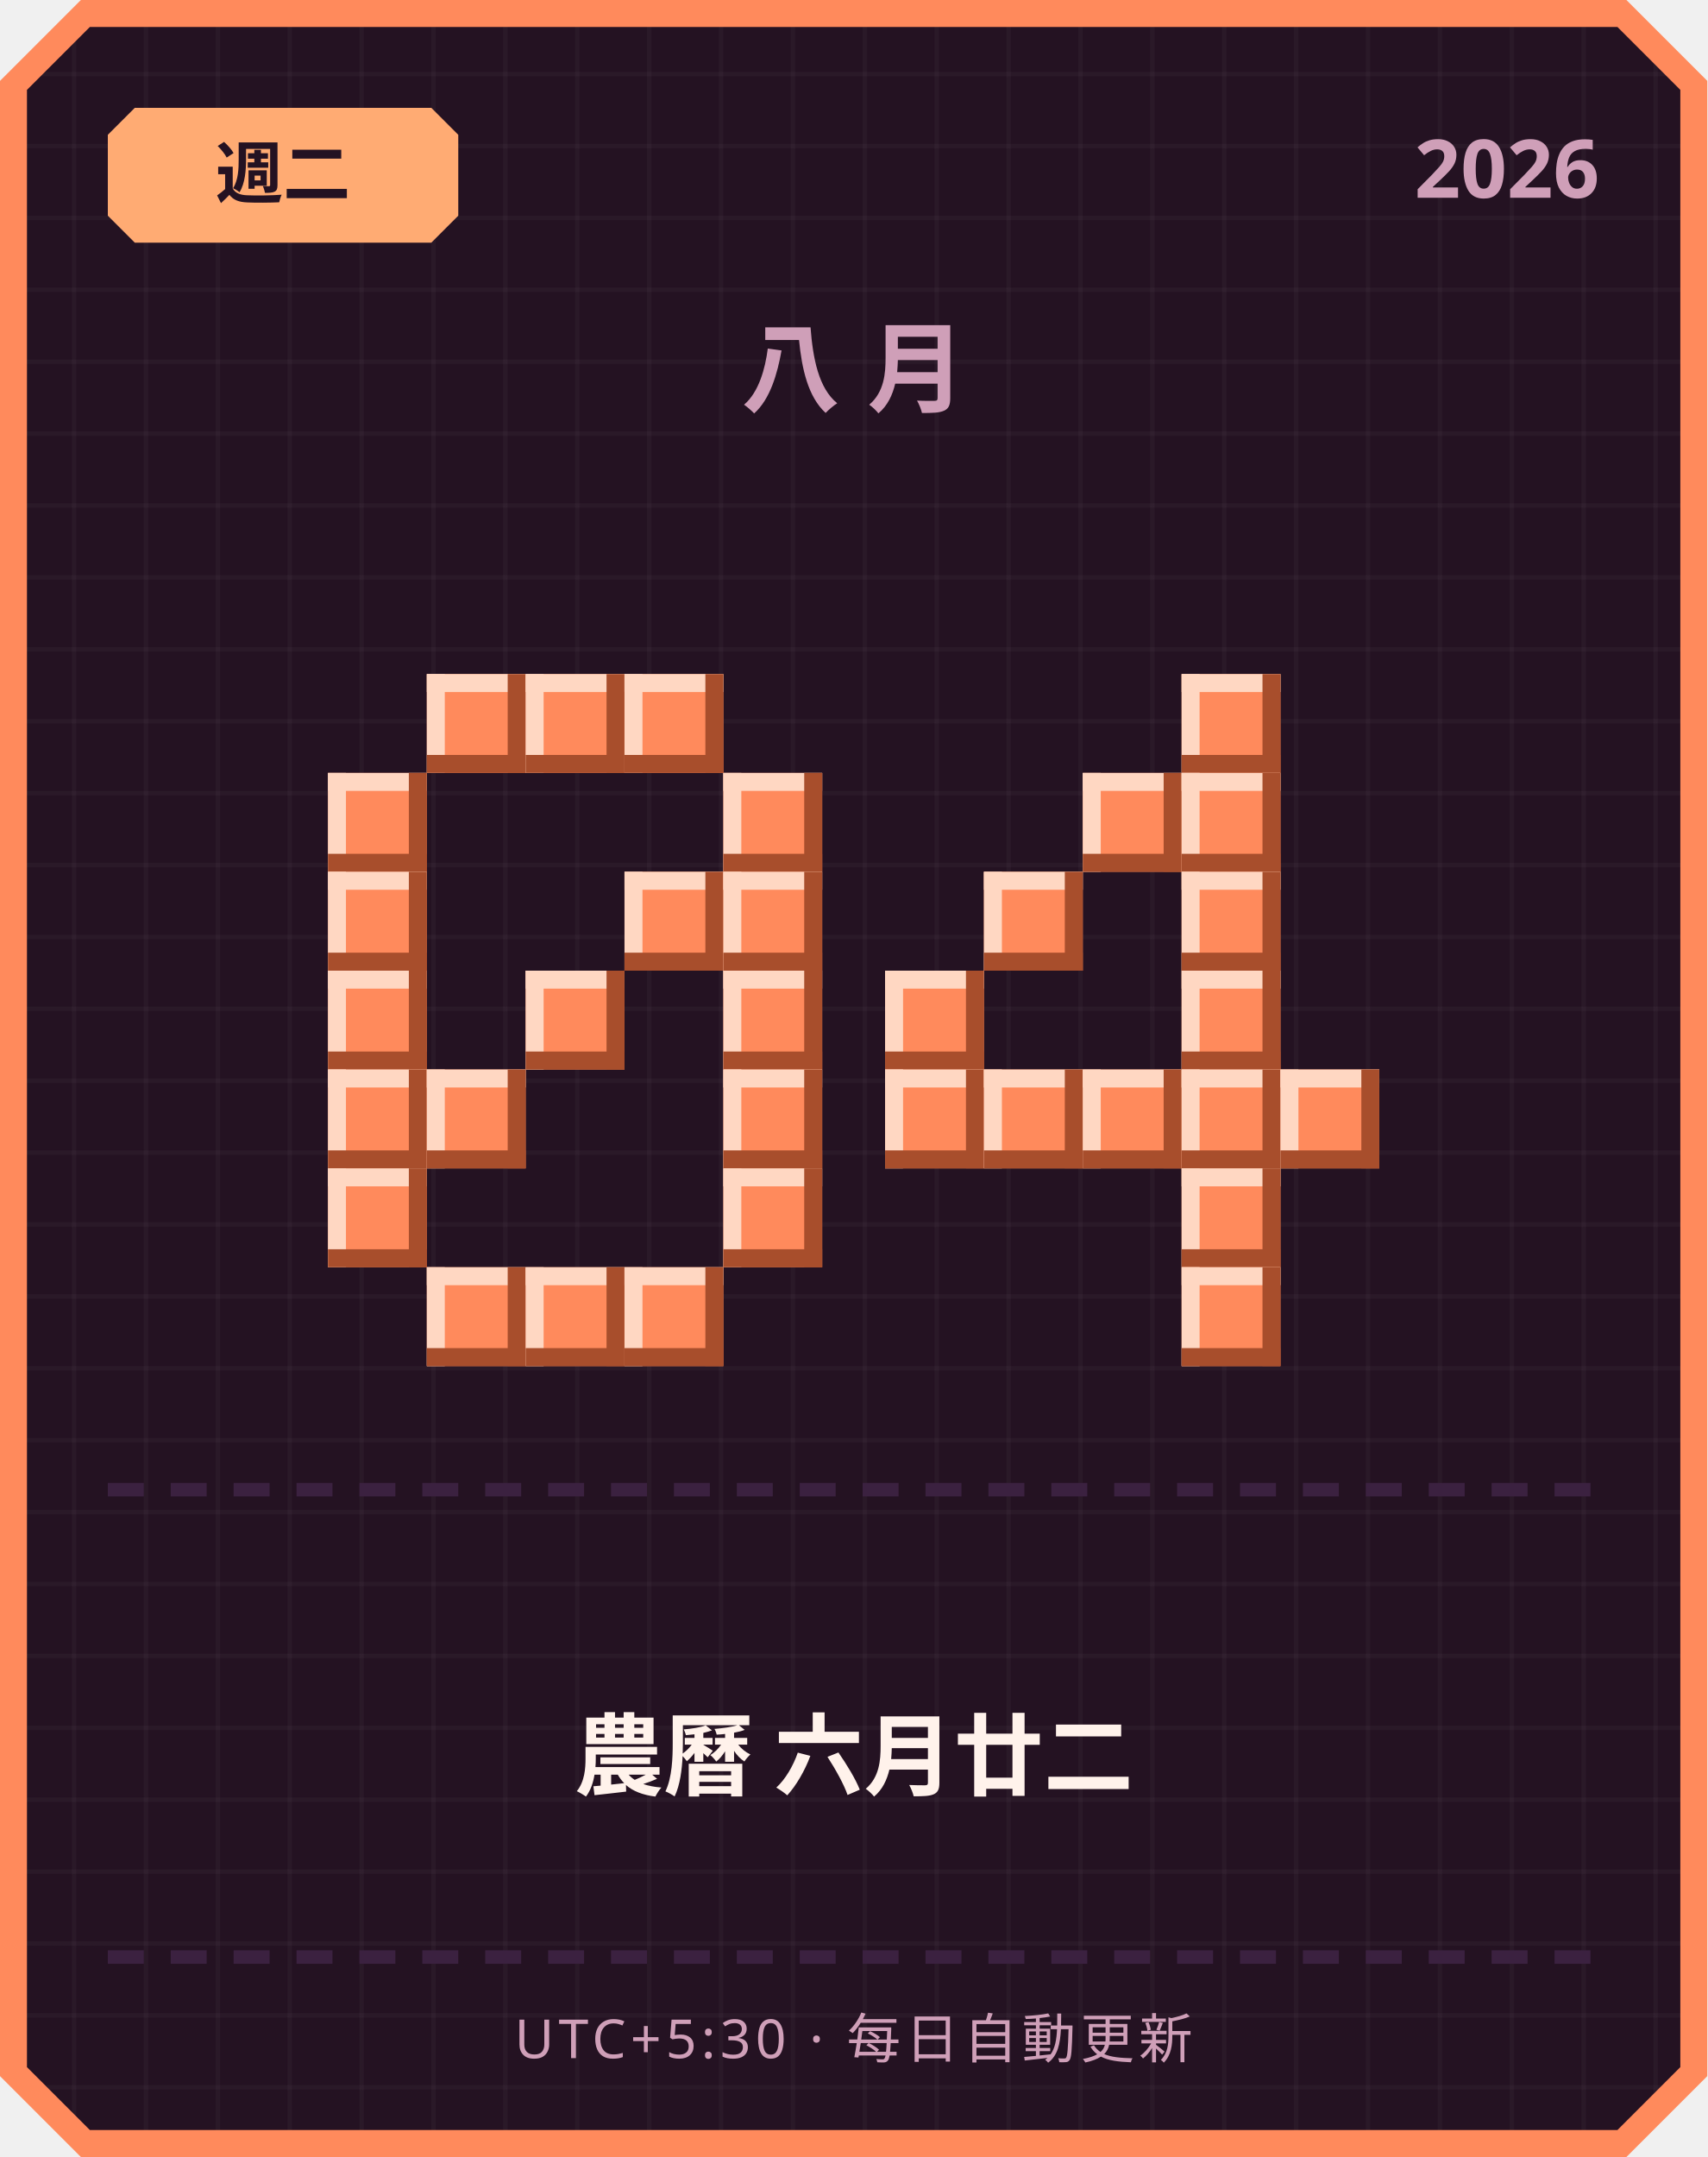
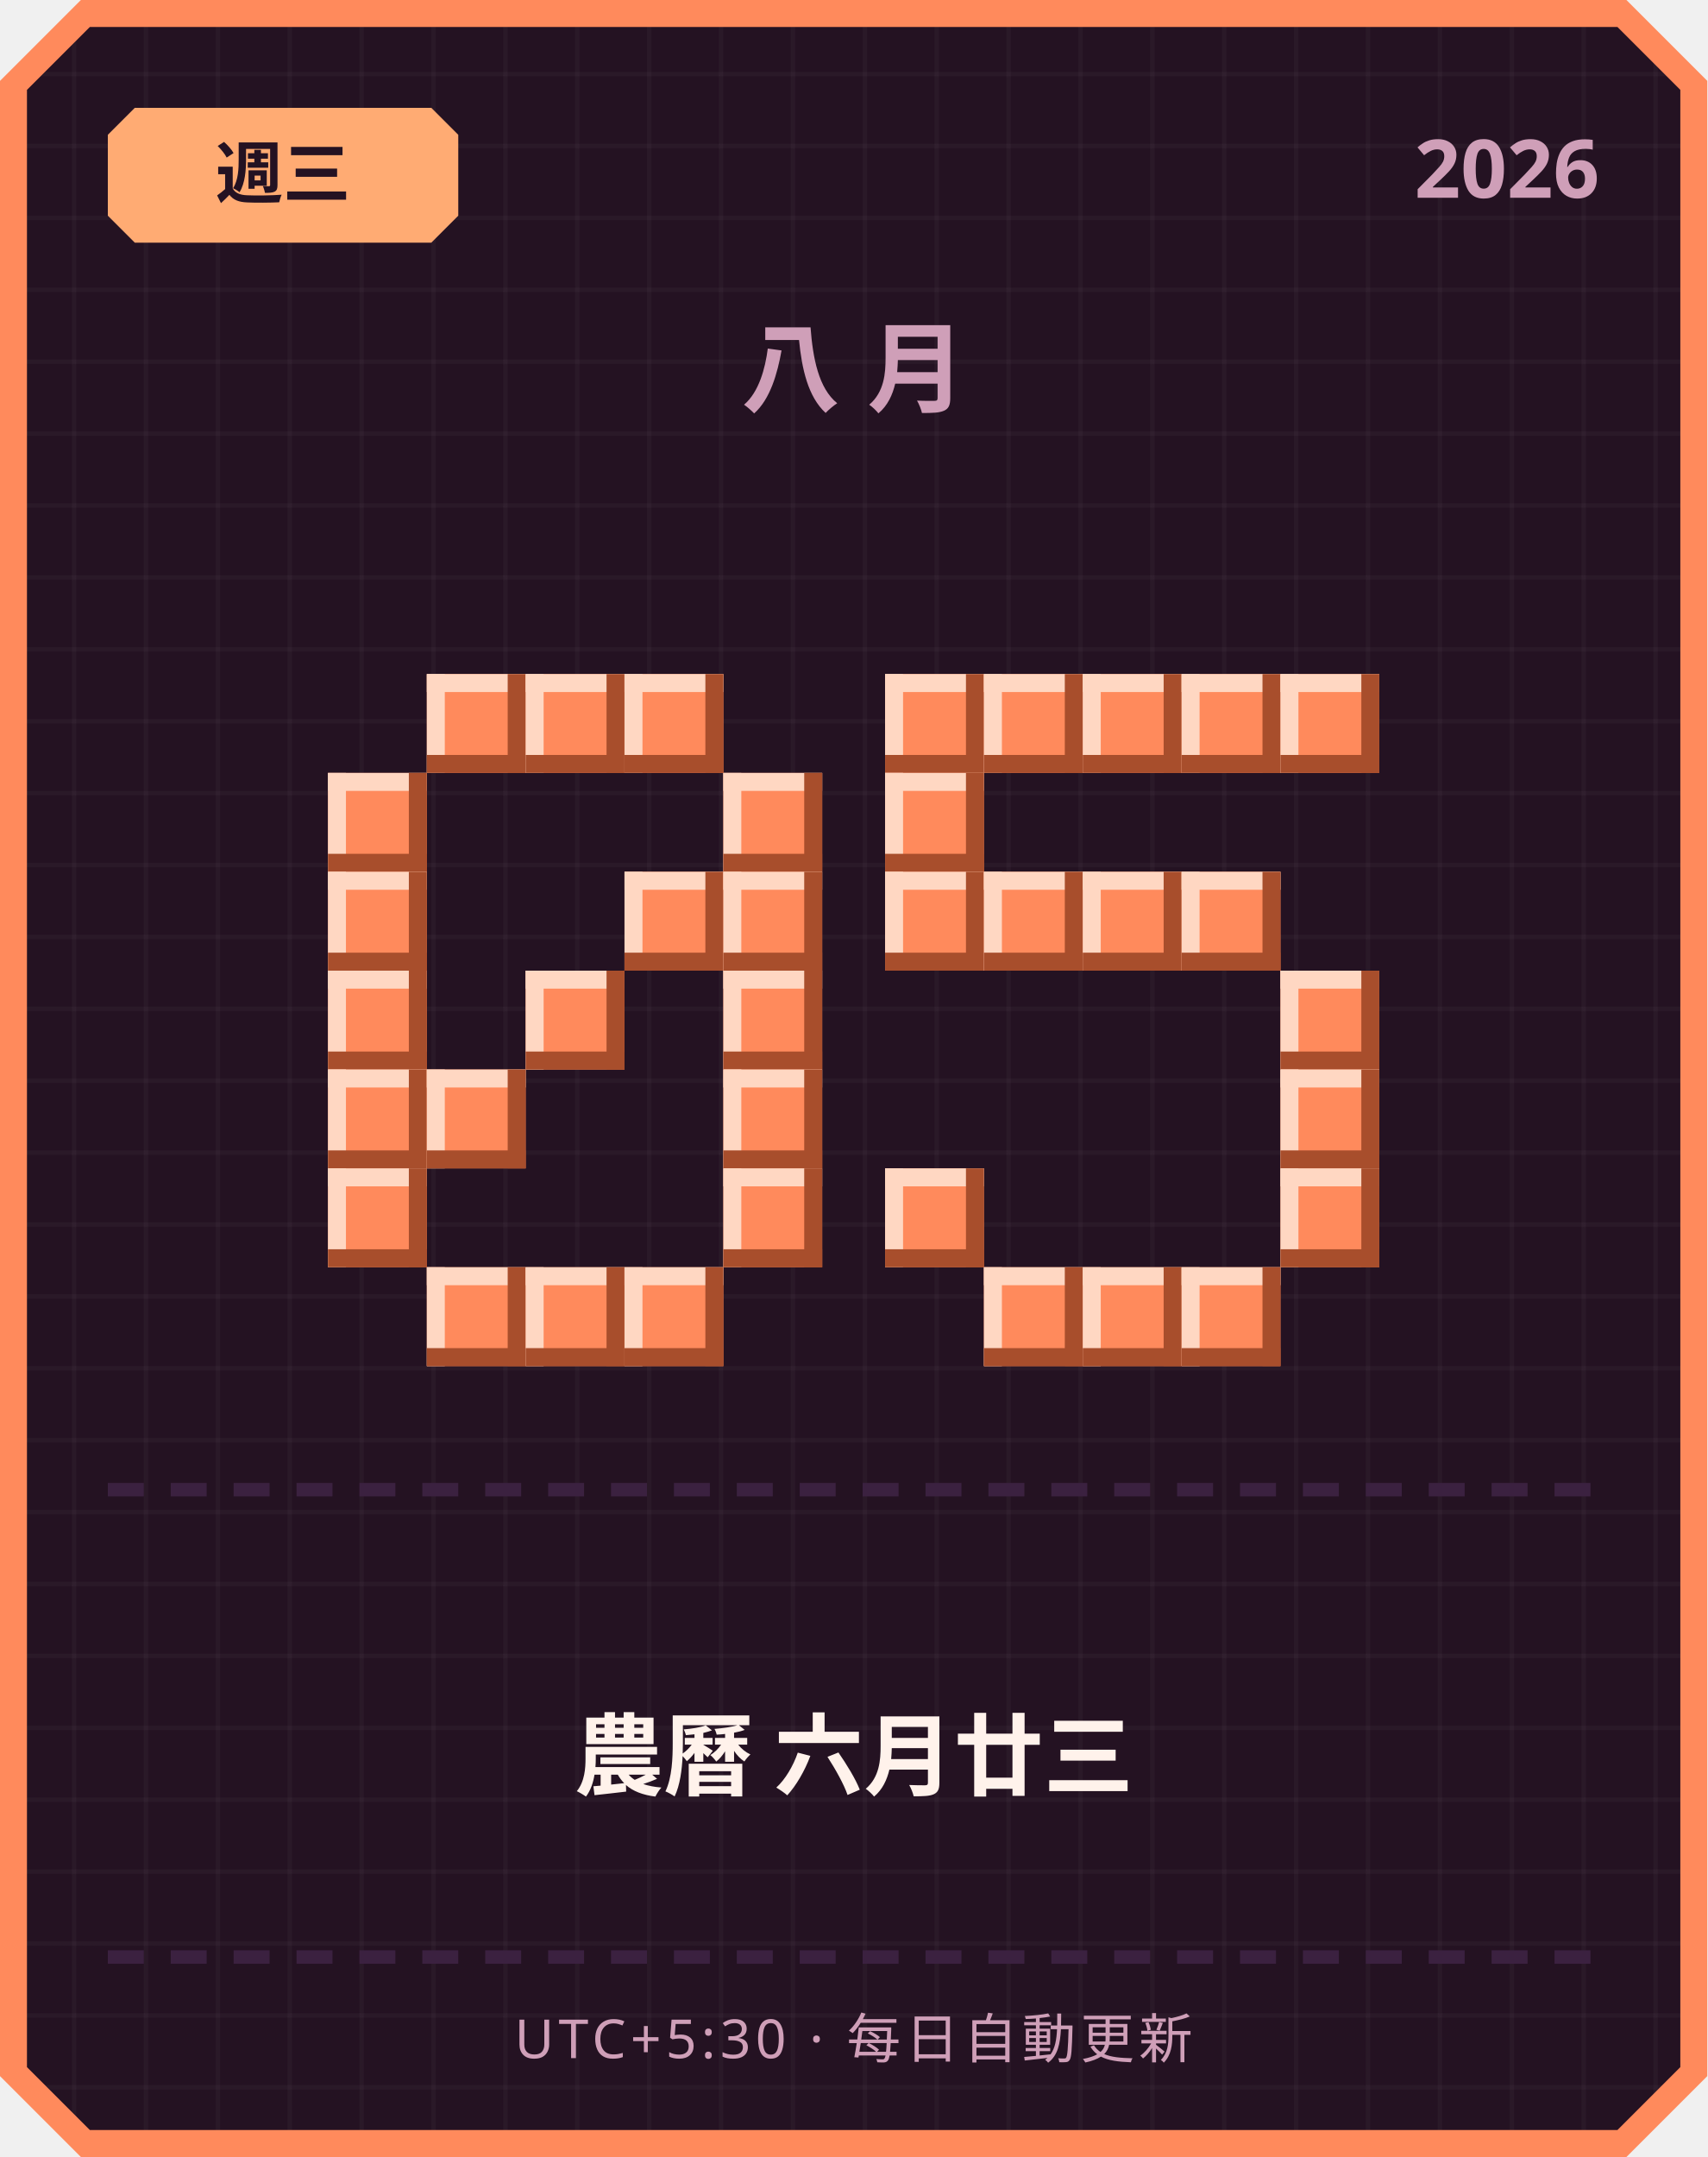
<svg xmlns="http://www.w3.org/2000/svg" width="380" height="480" viewBox="0 0 380 480">
  <defs>
    <pattern id="grid" width="16" height="16" patternUnits="userSpaceOnUse">
      <rect width="16" height="16" fill="#241222" />
      <rect width="1" height="16" fill="#ffffff" opacity="0.03" />
      <rect width="16" height="1" fill="#ffffff" opacity="0.03" />
    </pattern>
  </defs>
  <path d="M 18,0 L 362,0 L 380,18 L 380,462 L 362,480 L 18,480 L 0,462 L 0,18 Z" fill="#ff8a5c" />
  <path d="M 20,6 L 360,6 L 374,20 L 374,460 L 360,474 L 20,474 L 6,460 L 6,20 Z" fill="url(#grid)" />
  <path d="M 30,24 L 96,24 L 102,30 L 102,48 L 96,54 L 30,54 L 24,48 L 24,30 Z" fill="#ffab73" />
-   <text x="63" y="44" text-anchor="middle" font-family="'Segoe UI', sans-serif" font-size="15" font-weight="700" fill="#241222">週二</text>
+   <text x="63" y="44" text-anchor="middle" font-family="'Segoe UI', sans-serif" font-size="15" font-weight="700" fill="#241222">週三</text>
  <text x="356" y="44" text-anchor="end" font-family="'Segoe UI', sans-serif" font-size="18" font-weight="700" fill="#cf9fb8">2026</text>
  <text x="190" y="90" text-anchor="middle" font-family="'Segoe UI', sans-serif" font-size="22" font-weight="700" letter-spacing="6" fill="#cf9fb8">八月</text>
  <rect x="95" y="150" width="22" height="22" fill="#ff8a5c" />
  <rect x="95" y="150" width="22" height="4" fill="#ffd7c2" />
  <rect x="95" y="150" width="4" height="22" fill="#ffd7c2" />
  <rect x="95" y="168" width="22" height="4" fill="#a84e2c" />
  <rect x="113" y="150" width="4" height="22" fill="#a84e2c" />
  <rect x="117" y="150" width="22" height="22" fill="#ff8a5c" />
  <rect x="117" y="150" width="22" height="4" fill="#ffd7c2" />
  <rect x="117" y="150" width="4" height="22" fill="#ffd7c2" />
  <rect x="117" y="168" width="22" height="4" fill="#a84e2c" />
  <rect x="135" y="150" width="4" height="22" fill="#a84e2c" />
  <rect x="139" y="150" width="22" height="22" fill="#ff8a5c" />
  <rect x="139" y="150" width="22" height="4" fill="#ffd7c2" />
  <rect x="139" y="150" width="4" height="22" fill="#ffd7c2" />
  <rect x="139" y="168" width="22" height="4" fill="#a84e2c" />
  <rect x="157" y="150" width="4" height="22" fill="#a84e2c" />
  <rect x="73" y="172" width="22" height="22" fill="#ff8a5c" />
  <rect x="73" y="172" width="22" height="4" fill="#ffd7c2" />
  <rect x="73" y="172" width="4" height="22" fill="#ffd7c2" />
  <rect x="73" y="190" width="22" height="4" fill="#a84e2c" />
  <rect x="91" y="172" width="4" height="22" fill="#a84e2c" />
  <rect x="161" y="172" width="22" height="22" fill="#ff8a5c" />
  <rect x="161" y="172" width="22" height="4" fill="#ffd7c2" />
  <rect x="161" y="172" width="4" height="22" fill="#ffd7c2" />
  <rect x="161" y="190" width="22" height="4" fill="#a84e2c" />
  <rect x="179" y="172" width="4" height="22" fill="#a84e2c" />
  <rect x="73" y="194" width="22" height="22" fill="#ff8a5c" />
  <rect x="73" y="194" width="22" height="4" fill="#ffd7c2" />
  <rect x="73" y="194" width="4" height="22" fill="#ffd7c2" />
  <rect x="73" y="212" width="22" height="4" fill="#a84e2c" />
  <rect x="91" y="194" width="4" height="22" fill="#a84e2c" />
  <rect x="139" y="194" width="22" height="22" fill="#ff8a5c" />
  <rect x="139" y="194" width="22" height="4" fill="#ffd7c2" />
  <rect x="139" y="194" width="4" height="22" fill="#ffd7c2" />
  <rect x="139" y="212" width="22" height="4" fill="#a84e2c" />
  <rect x="157" y="194" width="4" height="22" fill="#a84e2c" />
  <rect x="161" y="194" width="22" height="22" fill="#ff8a5c" />
  <rect x="161" y="194" width="22" height="4" fill="#ffd7c2" />
  <rect x="161" y="194" width="4" height="22" fill="#ffd7c2" />
  <rect x="161" y="212" width="22" height="4" fill="#a84e2c" />
  <rect x="179" y="194" width="4" height="22" fill="#a84e2c" />
  <rect x="73" y="216" width="22" height="22" fill="#ff8a5c" />
  <rect x="73" y="216" width="22" height="4" fill="#ffd7c2" />
  <rect x="73" y="216" width="4" height="22" fill="#ffd7c2" />
  <rect x="73" y="234" width="22" height="4" fill="#a84e2c" />
  <rect x="91" y="216" width="4" height="22" fill="#a84e2c" />
  <rect x="117" y="216" width="22" height="22" fill="#ff8a5c" />
  <rect x="117" y="216" width="22" height="4" fill="#ffd7c2" />
  <rect x="117" y="216" width="4" height="22" fill="#ffd7c2" />
  <rect x="117" y="234" width="22" height="4" fill="#a84e2c" />
  <rect x="135" y="216" width="4" height="22" fill="#a84e2c" />
  <rect x="161" y="216" width="22" height="22" fill="#ff8a5c" />
  <rect x="161" y="216" width="22" height="4" fill="#ffd7c2" />
  <rect x="161" y="216" width="4" height="22" fill="#ffd7c2" />
  <rect x="161" y="234" width="22" height="4" fill="#a84e2c" />
  <rect x="179" y="216" width="4" height="22" fill="#a84e2c" />
  <rect x="73" y="238" width="22" height="22" fill="#ff8a5c" />
  <rect x="73" y="238" width="22" height="4" fill="#ffd7c2" />
  <rect x="73" y="238" width="4" height="22" fill="#ffd7c2" />
  <rect x="73" y="256" width="22" height="4" fill="#a84e2c" />
  <rect x="91" y="238" width="4" height="22" fill="#a84e2c" />
  <rect x="95" y="238" width="22" height="22" fill="#ff8a5c" />
  <rect x="95" y="238" width="22" height="4" fill="#ffd7c2" />
  <rect x="95" y="238" width="4" height="22" fill="#ffd7c2" />
  <rect x="95" y="256" width="22" height="4" fill="#a84e2c" />
  <rect x="113" y="238" width="4" height="22" fill="#a84e2c" />
  <rect x="161" y="238" width="22" height="22" fill="#ff8a5c" />
  <rect x="161" y="238" width="22" height="4" fill="#ffd7c2" />
  <rect x="161" y="238" width="4" height="22" fill="#ffd7c2" />
  <rect x="161" y="256" width="22" height="4" fill="#a84e2c" />
  <rect x="179" y="238" width="4" height="22" fill="#a84e2c" />
  <rect x="73" y="260" width="22" height="22" fill="#ff8a5c" />
  <rect x="73" y="260" width="22" height="4" fill="#ffd7c2" />
  <rect x="73" y="260" width="4" height="22" fill="#ffd7c2" />
  <rect x="73" y="278" width="22" height="4" fill="#a84e2c" />
  <rect x="91" y="260" width="4" height="22" fill="#a84e2c" />
  <rect x="161" y="260" width="22" height="22" fill="#ff8a5c" />
  <rect x="161" y="260" width="22" height="4" fill="#ffd7c2" />
  <rect x="161" y="260" width="4" height="22" fill="#ffd7c2" />
  <rect x="161" y="278" width="22" height="4" fill="#a84e2c" />
  <rect x="179" y="260" width="4" height="22" fill="#a84e2c" />
  <rect x="95" y="282" width="22" height="22" fill="#ff8a5c" />
  <rect x="95" y="282" width="22" height="4" fill="#ffd7c2" />
  <rect x="95" y="282" width="4" height="22" fill="#ffd7c2" />
  <rect x="95" y="300" width="22" height="4" fill="#a84e2c" />
  <rect x="113" y="282" width="4" height="22" fill="#a84e2c" />
  <rect x="117" y="282" width="22" height="22" fill="#ff8a5c" />
  <rect x="117" y="282" width="22" height="4" fill="#ffd7c2" />
  <rect x="117" y="282" width="4" height="22" fill="#ffd7c2" />
  <rect x="117" y="300" width="22" height="4" fill="#a84e2c" />
  <rect x="135" y="282" width="4" height="22" fill="#a84e2c" />
  <rect x="139" y="282" width="22" height="22" fill="#ff8a5c" />
  <rect x="139" y="282" width="22" height="4" fill="#ffd7c2" />
  <rect x="139" y="282" width="4" height="22" fill="#ffd7c2" />
  <rect x="139" y="300" width="22" height="4" fill="#a84e2c" />
  <rect x="157" y="282" width="4" height="22" fill="#a84e2c" />
+   <rect x="197" y="150" width="22" height="22" fill="#ff8a5c" />
+   <rect x="197" y="150" width="22" height="4" fill="#ffd7c2" />
+   <rect x="197" y="150" width="4" height="22" fill="#ffd7c2" />
+   <rect x="197" y="168" width="22" height="4" fill="#a84e2c" />
+   <rect x="215" y="150" width="4" height="22" fill="#a84e2c" />
+   <rect x="219" y="150" width="22" height="22" fill="#ff8a5c" />
+   <rect x="219" y="150" width="22" height="4" fill="#ffd7c2" />
+   <rect x="219" y="150" width="4" height="22" fill="#ffd7c2" />
+   <rect x="219" y="168" width="22" height="4" fill="#a84e2c" />
+   <rect x="237" y="150" width="4" height="22" fill="#a84e2c" />
+   <rect x="241" y="150" width="22" height="22" fill="#ff8a5c" />
+   <rect x="241" y="150" width="22" height="4" fill="#ffd7c2" />
+   <rect x="241" y="150" width="4" height="22" fill="#ffd7c2" />
+   <rect x="241" y="168" width="22" height="4" fill="#a84e2c" />
+   <rect x="259" y="150" width="4" height="22" fill="#a84e2c" />
  <rect x="263" y="150" width="22" height="22" fill="#ff8a5c" />
  <rect x="263" y="150" width="22" height="4" fill="#ffd7c2" />
  <rect x="263" y="150" width="4" height="22" fill="#ffd7c2" />
  <rect x="263" y="168" width="22" height="4" fill="#a84e2c" />
  <rect x="281" y="150" width="4" height="22" fill="#a84e2c" />
-   <rect x="241" y="172" width="22" height="22" fill="#ff8a5c" />
-   <rect x="241" y="172" width="22" height="4" fill="#ffd7c2" />
-   <rect x="241" y="172" width="4" height="22" fill="#ffd7c2" />
-   <rect x="241" y="190" width="22" height="4" fill="#a84e2c" />
-   <rect x="259" y="172" width="4" height="22" fill="#a84e2c" />
-   <rect x="263" y="172" width="22" height="22" fill="#ff8a5c" />
-   <rect x="263" y="172" width="22" height="4" fill="#ffd7c2" />
-   <rect x="263" y="172" width="4" height="22" fill="#ffd7c2" />
-   <rect x="263" y="190" width="22" height="4" fill="#a84e2c" />
-   <rect x="281" y="172" width="4" height="22" fill="#a84e2c" />
+   <rect x="285" y="150" width="22" height="22" fill="#ff8a5c" />
+   <rect x="285" y="150" width="22" height="4" fill="#ffd7c2" />
+   <rect x="285" y="150" width="4" height="22" fill="#ffd7c2" />
+   <rect x="285" y="168" width="22" height="4" fill="#a84e2c" />
+   <rect x="303" y="150" width="4" height="22" fill="#a84e2c" />
+   <rect x="197" y="172" width="22" height="22" fill="#ff8a5c" />
+   <rect x="197" y="172" width="22" height="4" fill="#ffd7c2" />
+   <rect x="197" y="172" width="4" height="22" fill="#ffd7c2" />
+   <rect x="197" y="190" width="22" height="4" fill="#a84e2c" />
+   <rect x="215" y="172" width="4" height="22" fill="#a84e2c" />
+   <rect x="197" y="194" width="22" height="22" fill="#ff8a5c" />
+   <rect x="197" y="194" width="22" height="4" fill="#ffd7c2" />
+   <rect x="197" y="194" width="4" height="22" fill="#ffd7c2" />
+   <rect x="197" y="212" width="22" height="4" fill="#a84e2c" />
+   <rect x="215" y="194" width="4" height="22" fill="#a84e2c" />
  <rect x="219" y="194" width="22" height="22" fill="#ff8a5c" />
  <rect x="219" y="194" width="22" height="4" fill="#ffd7c2" />
  <rect x="219" y="194" width="4" height="22" fill="#ffd7c2" />
  <rect x="219" y="212" width="22" height="4" fill="#a84e2c" />
  <rect x="237" y="194" width="4" height="22" fill="#a84e2c" />
+   <rect x="241" y="194" width="22" height="22" fill="#ff8a5c" />
+   <rect x="241" y="194" width="22" height="4" fill="#ffd7c2" />
+   <rect x="241" y="194" width="4" height="22" fill="#ffd7c2" />
+   <rect x="241" y="212" width="22" height="4" fill="#a84e2c" />
+   <rect x="259" y="194" width="4" height="22" fill="#a84e2c" />
  <rect x="263" y="194" width="22" height="22" fill="#ff8a5c" />
  <rect x="263" y="194" width="22" height="4" fill="#ffd7c2" />
  <rect x="263" y="194" width="4" height="22" fill="#ffd7c2" />
  <rect x="263" y="212" width="22" height="4" fill="#a84e2c" />
  <rect x="281" y="194" width="4" height="22" fill="#a84e2c" />
-   <rect x="197" y="216" width="22" height="22" fill="#ff8a5c" />
-   <rect x="197" y="216" width="22" height="4" fill="#ffd7c2" />
-   <rect x="197" y="216" width="4" height="22" fill="#ffd7c2" />
-   <rect x="197" y="234" width="22" height="4" fill="#a84e2c" />
-   <rect x="215" y="216" width="4" height="22" fill="#a84e2c" />
-   <rect x="263" y="216" width="22" height="22" fill="#ff8a5c" />
-   <rect x="263" y="216" width="22" height="4" fill="#ffd7c2" />
-   <rect x="263" y="216" width="4" height="22" fill="#ffd7c2" />
-   <rect x="263" y="234" width="22" height="4" fill="#a84e2c" />
-   <rect x="281" y="216" width="4" height="22" fill="#a84e2c" />
-   <rect x="197" y="238" width="22" height="22" fill="#ff8a5c" />
-   <rect x="197" y="238" width="22" height="4" fill="#ffd7c2" />
-   <rect x="197" y="238" width="4" height="22" fill="#ffd7c2" />
-   <rect x="197" y="256" width="22" height="4" fill="#a84e2c" />
-   <rect x="215" y="238" width="4" height="22" fill="#a84e2c" />
-   <rect x="219" y="238" width="22" height="22" fill="#ff8a5c" />
-   <rect x="219" y="238" width="22" height="4" fill="#ffd7c2" />
-   <rect x="219" y="238" width="4" height="22" fill="#ffd7c2" />
-   <rect x="219" y="256" width="22" height="4" fill="#a84e2c" />
-   <rect x="237" y="238" width="4" height="22" fill="#a84e2c" />
-   <rect x="241" y="238" width="22" height="22" fill="#ff8a5c" />
-   <rect x="241" y="238" width="22" height="4" fill="#ffd7c2" />
-   <rect x="241" y="238" width="4" height="22" fill="#ffd7c2" />
-   <rect x="241" y="256" width="22" height="4" fill="#a84e2c" />
-   <rect x="259" y="238" width="4" height="22" fill="#a84e2c" />
-   <rect x="263" y="238" width="22" height="22" fill="#ff8a5c" />
-   <rect x="263" y="238" width="22" height="4" fill="#ffd7c2" />
-   <rect x="263" y="238" width="4" height="22" fill="#ffd7c2" />
-   <rect x="263" y="256" width="22" height="4" fill="#a84e2c" />
-   <rect x="281" y="238" width="4" height="22" fill="#a84e2c" />
+   <rect x="285" y="216" width="22" height="22" fill="#ff8a5c" />
+   <rect x="285" y="216" width="22" height="4" fill="#ffd7c2" />
+   <rect x="285" y="216" width="4" height="22" fill="#ffd7c2" />
+   <rect x="285" y="234" width="22" height="4" fill="#a84e2c" />
+   <rect x="303" y="216" width="4" height="22" fill="#a84e2c" />
  <rect x="285" y="238" width="22" height="22" fill="#ff8a5c" />
  <rect x="285" y="238" width="22" height="4" fill="#ffd7c2" />
  <rect x="285" y="238" width="4" height="22" fill="#ffd7c2" />
  <rect x="285" y="256" width="22" height="4" fill="#a84e2c" />
  <rect x="303" y="238" width="4" height="22" fill="#a84e2c" />
-   <rect x="263" y="260" width="22" height="22" fill="#ff8a5c" />
-   <rect x="263" y="260" width="22" height="4" fill="#ffd7c2" />
-   <rect x="263" y="260" width="4" height="22" fill="#ffd7c2" />
-   <rect x="263" y="278" width="22" height="4" fill="#a84e2c" />
-   <rect x="281" y="260" width="4" height="22" fill="#a84e2c" />
+   <rect x="197" y="260" width="22" height="22" fill="#ff8a5c" />
+   <rect x="197" y="260" width="22" height="4" fill="#ffd7c2" />
+   <rect x="197" y="260" width="4" height="22" fill="#ffd7c2" />
+   <rect x="197" y="278" width="22" height="4" fill="#a84e2c" />
+   <rect x="215" y="260" width="4" height="22" fill="#a84e2c" />
+   <rect x="285" y="260" width="22" height="22" fill="#ff8a5c" />
+   <rect x="285" y="260" width="22" height="4" fill="#ffd7c2" />
+   <rect x="285" y="260" width="4" height="22" fill="#ffd7c2" />
+   <rect x="285" y="278" width="22" height="4" fill="#a84e2c" />
+   <rect x="303" y="260" width="4" height="22" fill="#a84e2c" />
+   <rect x="219" y="282" width="22" height="22" fill="#ff8a5c" />
+   <rect x="219" y="282" width="22" height="4" fill="#ffd7c2" />
+   <rect x="219" y="282" width="4" height="22" fill="#ffd7c2" />
+   <rect x="219" y="300" width="22" height="4" fill="#a84e2c" />
+   <rect x="237" y="282" width="4" height="22" fill="#a84e2c" />
+   <rect x="241" y="282" width="22" height="22" fill="#ff8a5c" />
+   <rect x="241" y="282" width="22" height="4" fill="#ffd7c2" />
+   <rect x="241" y="282" width="4" height="22" fill="#ffd7c2" />
+   <rect x="241" y="300" width="22" height="4" fill="#a84e2c" />
+   <rect x="259" y="282" width="4" height="22" fill="#a84e2c" />
  <rect x="263" y="282" width="22" height="22" fill="#ff8a5c" />
  <rect x="263" y="282" width="22" height="4" fill="#ffd7c2" />
  <rect x="263" y="282" width="4" height="22" fill="#ffd7c2" />
  <rect x="263" y="300" width="22" height="4" fill="#a84e2c" />
  <rect x="281" y="282" width="4" height="22" fill="#a84e2c" />
  <rect x="24" y="330" width="8" height="3" fill="#3b2140" />
  <rect x="38" y="330" width="8" height="3" fill="#3b2140" />
  <rect x="52" y="330" width="8" height="3" fill="#3b2140" />
  <rect x="66" y="330" width="8" height="3" fill="#3b2140" />
  <rect x="80" y="330" width="8" height="3" fill="#3b2140" />
  <rect x="94" y="330" width="8" height="3" fill="#3b2140" />
  <rect x="108" y="330" width="8" height="3" fill="#3b2140" />
  <rect x="122" y="330" width="8" height="3" fill="#3b2140" />
  <rect x="136" y="330" width="8" height="3" fill="#3b2140" />
  <rect x="150" y="330" width="8" height="3" fill="#3b2140" />
  <rect x="164" y="330" width="8" height="3" fill="#3b2140" />
  <rect x="178" y="330" width="8" height="3" fill="#3b2140" />
  <rect x="192" y="330" width="8" height="3" fill="#3b2140" />
  <rect x="206" y="330" width="8" height="3" fill="#3b2140" />
  <rect x="220" y="330" width="8" height="3" fill="#3b2140" />
  <rect x="234" y="330" width="8" height="3" fill="#3b2140" />
  <rect x="248" y="330" width="8" height="3" fill="#3b2140" />
  <rect x="262" y="330" width="8" height="3" fill="#3b2140" />
  <rect x="276" y="330" width="8" height="3" fill="#3b2140" />
  <rect x="290" y="330" width="8" height="3" fill="#3b2140" />
  <rect x="304" y="330" width="8" height="3" fill="#3b2140" />
  <rect x="318" y="330" width="8" height="3" fill="#3b2140" />
  <rect x="332" y="330" width="8" height="3" fill="#3b2140" />
  <rect x="346" y="330" width="8" height="3" fill="#3b2140" />
-   <text x="190" y="398" text-anchor="middle" font-family="'Segoe UI', 'Microsoft JhengHei', sans-serif" font-size="20" font-weight="700" fill="#fff2eb">農曆 六月廿二</text>
+   <text x="190" y="398" text-anchor="middle" font-family="'Segoe UI', 'Microsoft JhengHei', sans-serif" font-size="20" font-weight="700" fill="#fff2eb">農曆 六月廿三</text>
  <rect x="24" y="434" width="8" height="3" fill="#3b2140" />
  <rect x="38" y="434" width="8" height="3" fill="#3b2140" />
  <rect x="52" y="434" width="8" height="3" fill="#3b2140" />
  <rect x="66" y="434" width="8" height="3" fill="#3b2140" />
  <rect x="80" y="434" width="8" height="3" fill="#3b2140" />
  <rect x="94" y="434" width="8" height="3" fill="#3b2140" />
  <rect x="108" y="434" width="8" height="3" fill="#3b2140" />
  <rect x="122" y="434" width="8" height="3" fill="#3b2140" />
  <rect x="136" y="434" width="8" height="3" fill="#3b2140" />
  <rect x="150" y="434" width="8" height="3" fill="#3b2140" />
  <rect x="164" y="434" width="8" height="3" fill="#3b2140" />
  <rect x="178" y="434" width="8" height="3" fill="#3b2140" />
  <rect x="192" y="434" width="8" height="3" fill="#3b2140" />
  <rect x="206" y="434" width="8" height="3" fill="#3b2140" />
  <rect x="220" y="434" width="8" height="3" fill="#3b2140" />
  <rect x="234" y="434" width="8" height="3" fill="#3b2140" />
  <rect x="248" y="434" width="8" height="3" fill="#3b2140" />
  <rect x="262" y="434" width="8" height="3" fill="#3b2140" />
  <rect x="276" y="434" width="8" height="3" fill="#3b2140" />
  <rect x="290" y="434" width="8" height="3" fill="#3b2140" />
  <rect x="304" y="434" width="8" height="3" fill="#3b2140" />
  <rect x="318" y="434" width="8" height="3" fill="#3b2140" />
  <rect x="332" y="434" width="8" height="3" fill="#3b2140" />
  <rect x="346" y="434" width="8" height="3" fill="#3b2140" />
  <text x="190" y="458" text-anchor="middle" font-family="'Segoe UI', sans-serif" font-size="12" letter-spacing="1" fill="#cf9fb8">UTC+5:30 · 每日自動更新</text>
</svg>
